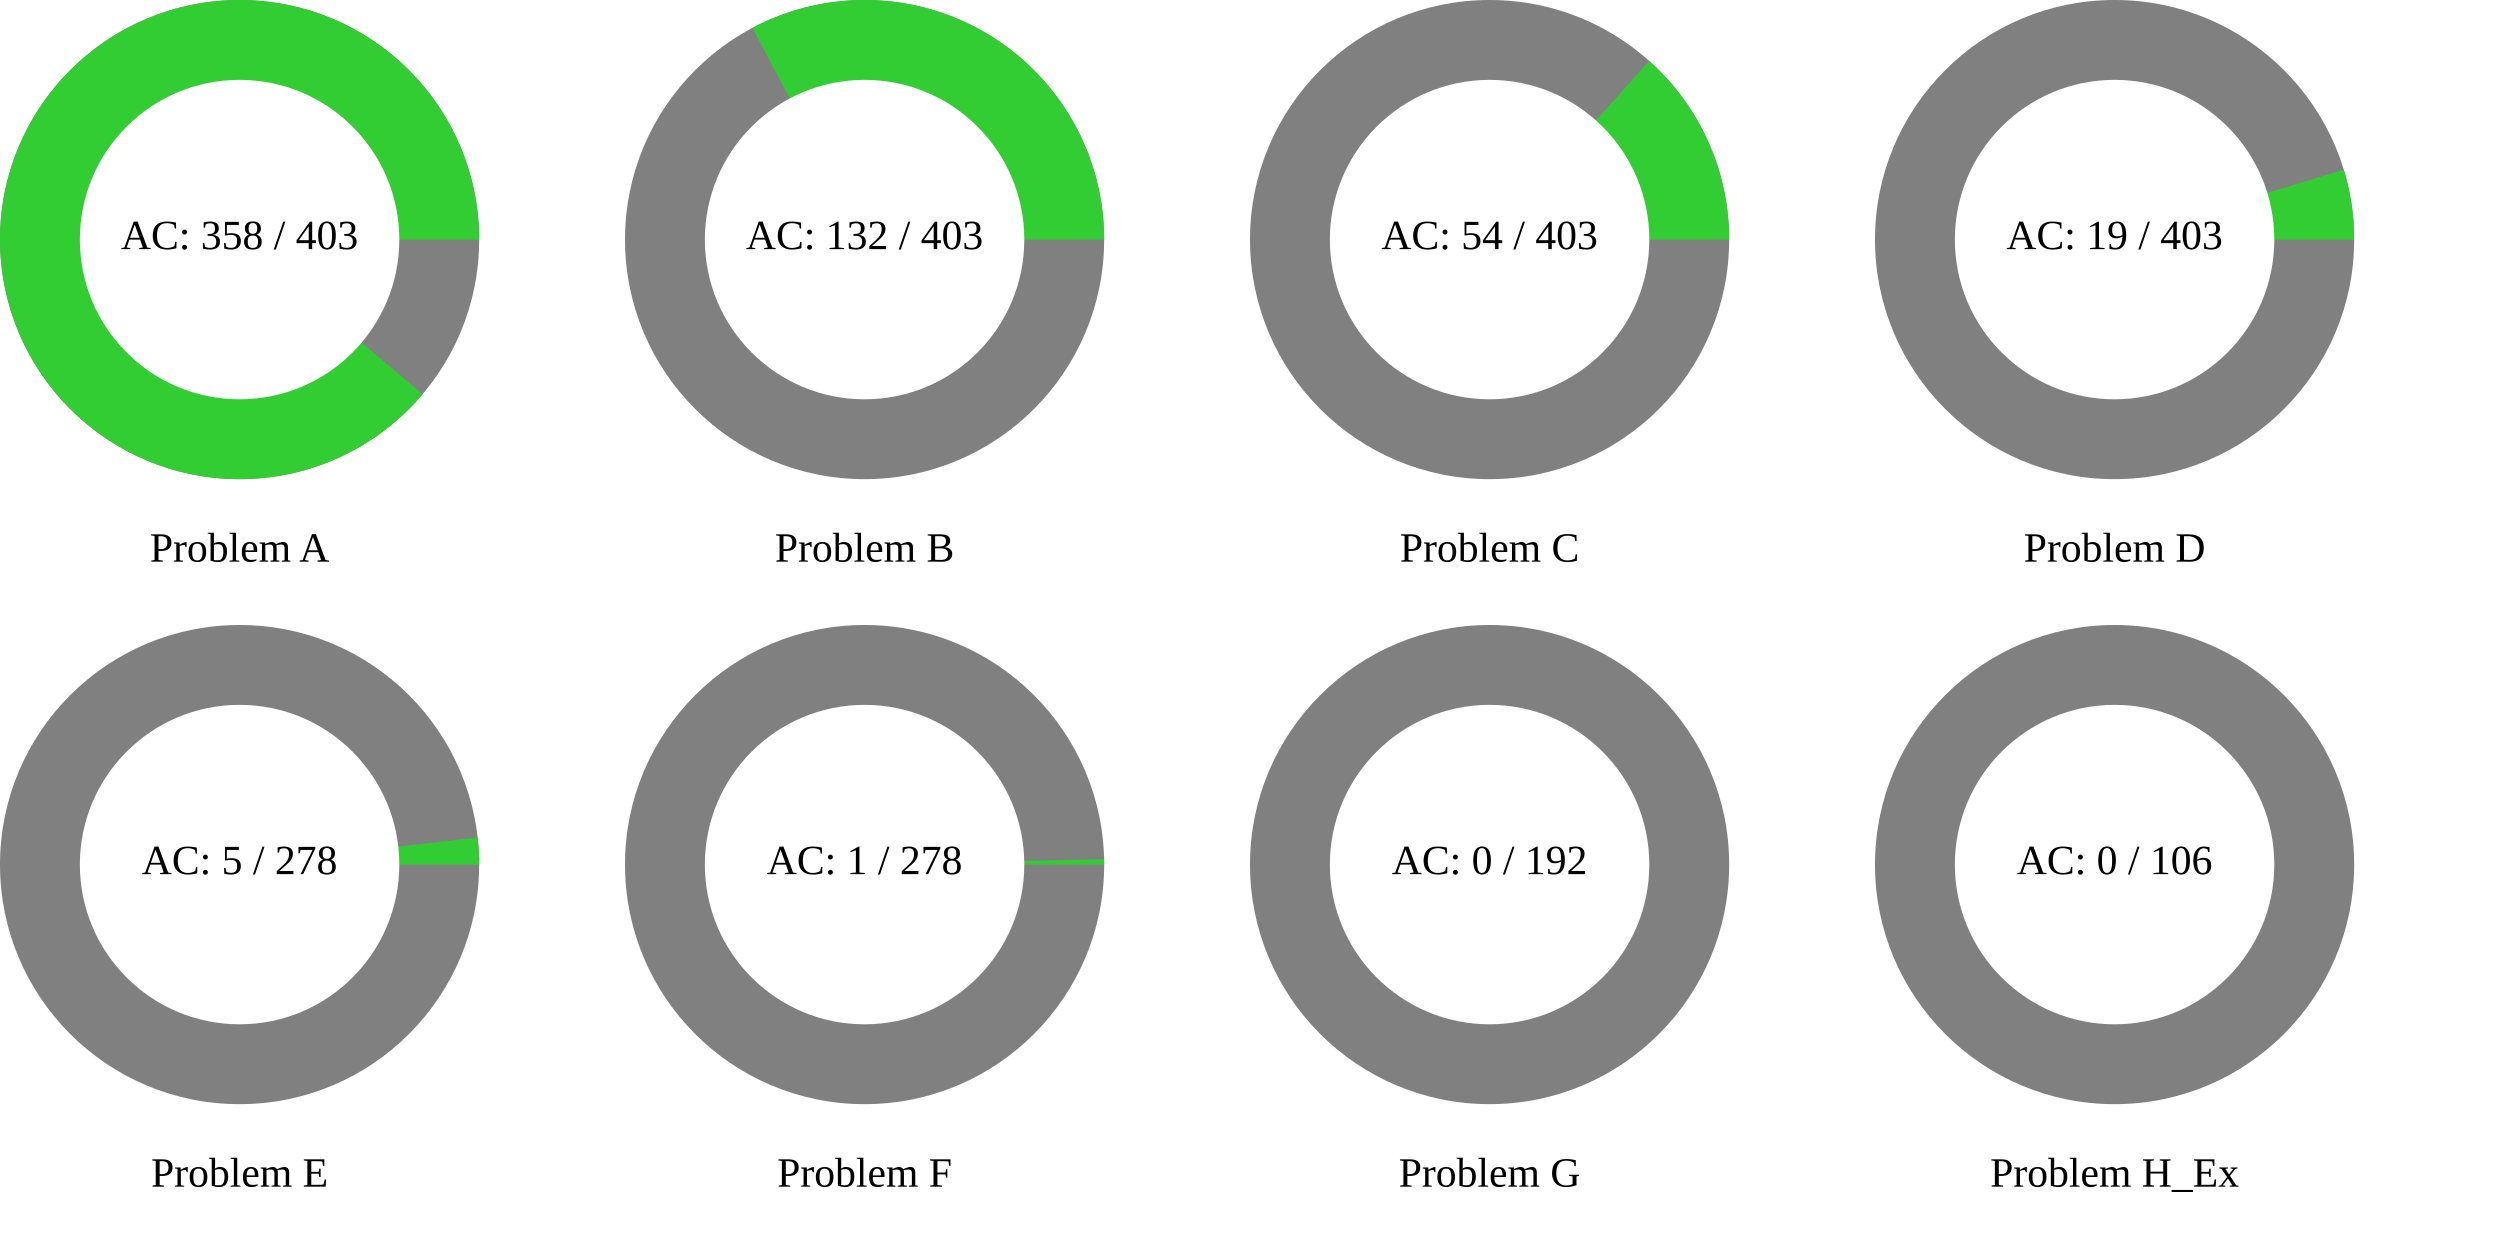
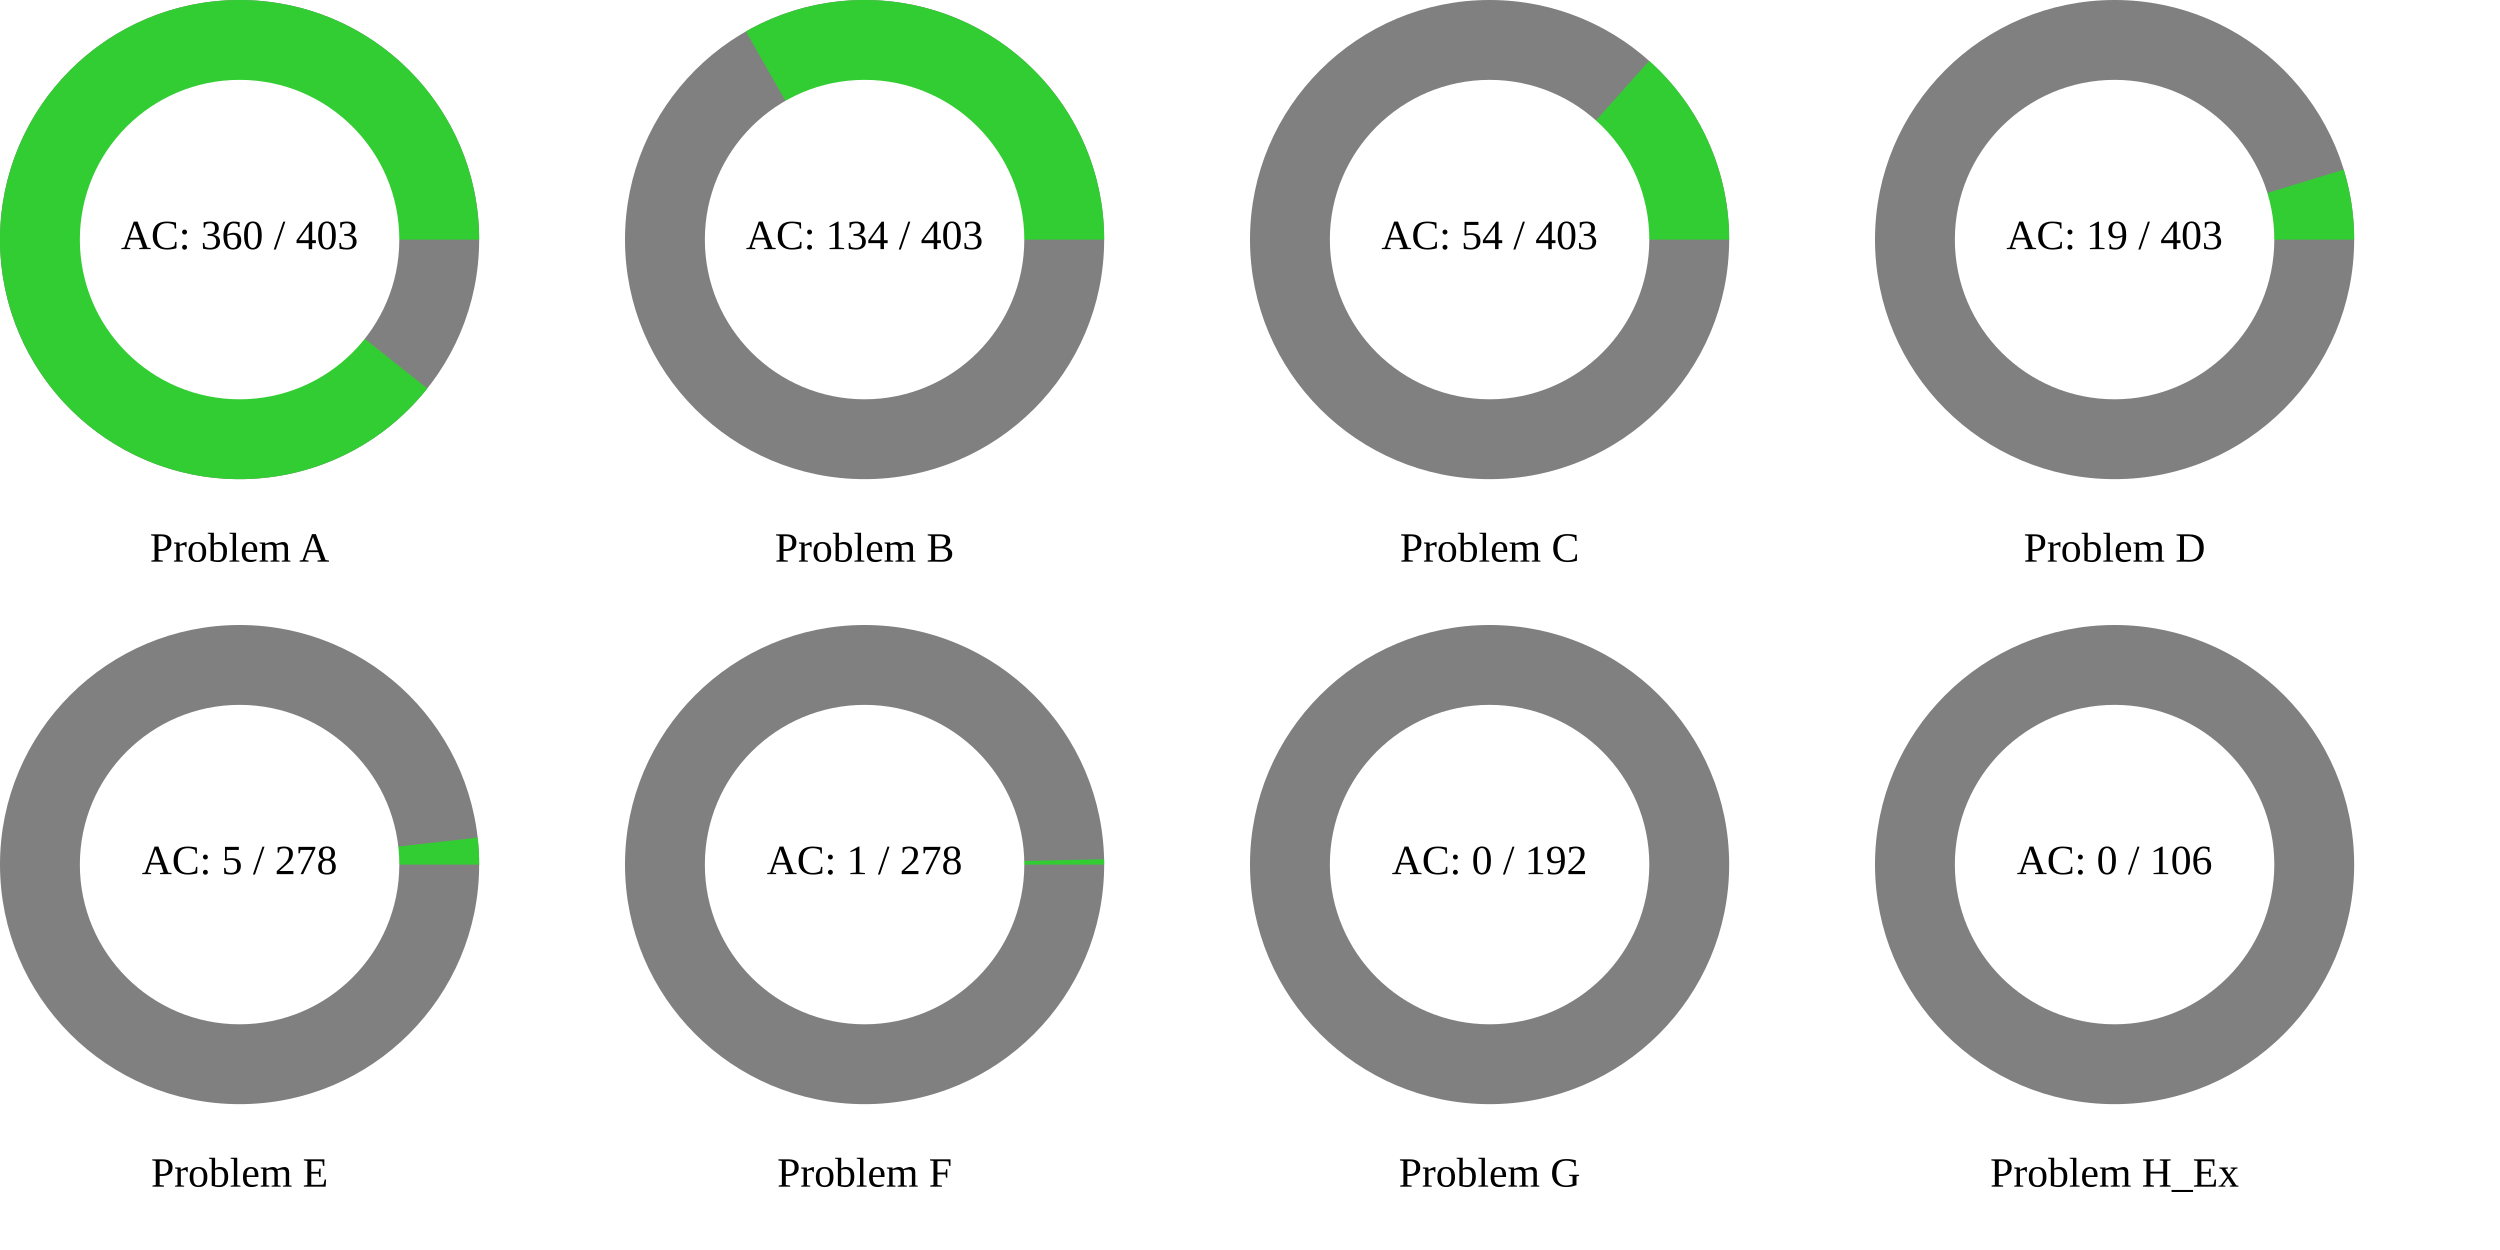
<svg xmlns="http://www.w3.org/2000/svg" width="1200" height="600" viewBox="0 0 1200 600">
  <rect x="0" y="0" width="1200" height="600" fill="rgb(255,255,255)" />
  <circle cx="115" cy="115" r="115" class="all-problem" fill="gray" />
-   <path d="M115,0A115,115,0,1,0,87.838,74.225L0,0Z" fill="rgb(50,205,50)" transform="translate(115, 115)" />
+   <path d="M115,0A115,115,0,1,0,90.11,71.451L0,0Z" fill="rgb(50,205,50)" transform="translate(115, 115)" />
  <circle cx="115" cy="115" r="76.667" fill="white" />
-   <text x="115" y="115" text-anchor="middle" dominant-baseline="middle" font-size="20px">AC: 358 / 403</text>
+   <text x="115" y="115" text-anchor="middle" dominant-baseline="middle" font-size="20px">AC: 360 / 403</text>
  <text x="115" y="265" text-anchor="middle" dominant-baseline="middle" font-size="20px">Problem A</text>
  <circle cx="415" cy="115" r="115" class="all-problem" fill="gray" />
-   <path d="M115,0A115,115,0,0,0,-53.84,-101.618L0,0Z" fill="rgb(50,205,50)" transform="translate(415, 115)" />
+   <path d="M115,0A115,115,0,0,0,-56.982,-99.89L0,0Z" fill="rgb(50,205,50)" transform="translate(415, 115)" />
  <circle cx="415" cy="115" r="76.667" fill="white" />
-   <text x="415" y="115" text-anchor="middle" dominant-baseline="middle" font-size="20px">AC: 132 / 403</text>
+   <text x="415" y="115" text-anchor="middle" dominant-baseline="middle" font-size="20px">AC: 134 / 403</text>
  <text x="415" y="265" text-anchor="middle" dominant-baseline="middle" font-size="20px">Problem B</text>
  <circle cx="715" cy="115" r="115" class="all-problem" fill="gray" />
  <path d="M115,0A115,115,0,0,0,76.594,-85.781L0,0Z" fill="rgb(50,205,50)" transform="translate(715, 115)" />
  <circle cx="715" cy="115" r="76.667" fill="white" />
  <text x="715" y="115" text-anchor="middle" dominant-baseline="middle" font-size="20px">AC: 54 / 403</text>
  <text x="715" y="265" text-anchor="middle" dominant-baseline="middle" font-size="20px">Problem C</text>
  <circle cx="1015" cy="115" r="115" class="all-problem" fill="gray" />
  <path d="M115,0A115,115,0,0,0,109.991,-33.57L0,0Z" fill="rgb(50,205,50)" transform="translate(1015, 115)" />
  <circle cx="1015" cy="115" r="76.667" fill="white" />
  <text x="1015" y="115" text-anchor="middle" dominant-baseline="middle" font-size="20px">AC: 19 / 403</text>
  <text x="1015" y="265" text-anchor="middle" dominant-baseline="middle" font-size="20px">Problem D</text>
  <circle cx="115" cy="415" r="115" class="all-problem" fill="gray" />
  <path d="M115,0A115,115,0,0,0,114.266,-12.968L0,0Z" fill="rgb(50,205,50)" transform="translate(115, 415)" />
  <circle cx="115" cy="415" r="76.667" fill="white" />
  <text x="115" y="415" text-anchor="middle" dominant-baseline="middle" font-size="20px">AC: 5 / 278</text>
  <text x="115" y="565" text-anchor="middle" dominant-baseline="middle" font-size="20px">Problem E</text>
  <circle cx="415" cy="415" r="115" class="all-problem" fill="gray" />
  <path d="M115,0A115,115,0,0,0,114.971,-2.599L0,0Z" fill="rgb(50,205,50)" transform="translate(415, 415)" />
  <circle cx="415" cy="415" r="76.667" fill="white" />
  <text x="415" y="415" text-anchor="middle" dominant-baseline="middle" font-size="20px">AC: 1 / 278</text>
  <text x="415" y="565" text-anchor="middle" dominant-baseline="middle" font-size="20px">Problem F</text>
  <circle cx="715" cy="415" r="115" class="all-problem" fill="gray" />
  <path d="M115,0L0,0Z" fill="rgb(50,205,50)" transform="translate(715, 415)" />
  <circle cx="715" cy="415" r="76.667" fill="white" />
  <text x="715" y="415" text-anchor="middle" dominant-baseline="middle" font-size="20px">AC: 0 / 192</text>
  <text x="715" y="565" text-anchor="middle" dominant-baseline="middle" font-size="20px">Problem G</text>
  <circle cx="1015" cy="415" r="115" class="all-problem" fill="gray" />
  <path d="M115,0L0,0Z" fill="rgb(50,205,50)" transform="translate(1015, 415)" />
  <circle cx="1015" cy="415" r="76.667" fill="white" />
  <text x="1015" y="415" text-anchor="middle" dominant-baseline="middle" font-size="20px">AC: 0 / 106</text>
  <text x="1015" y="565" text-anchor="middle" dominant-baseline="middle" font-size="20px">Problem H_Ex</text>
</svg>
